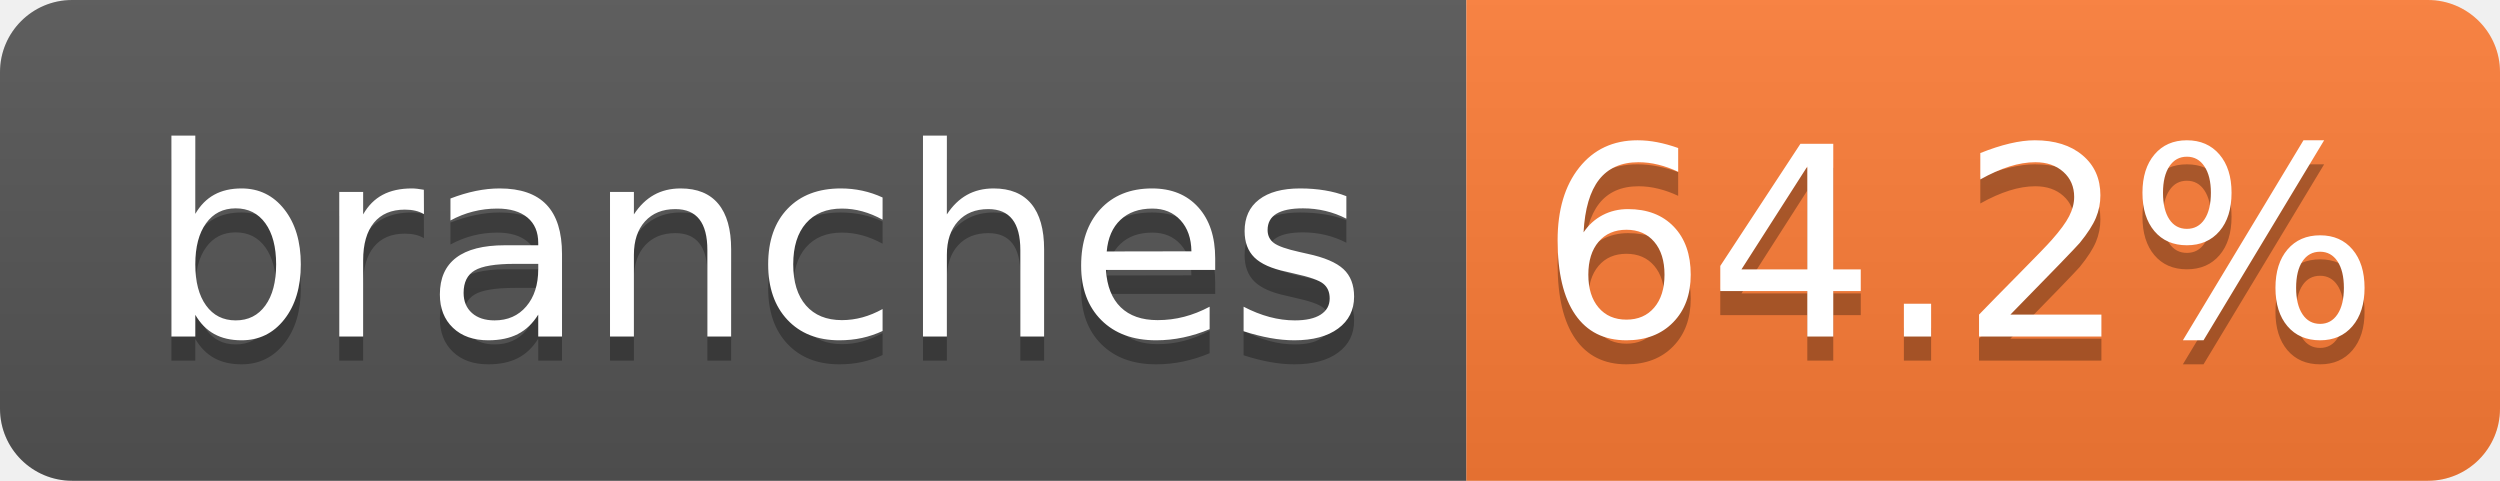
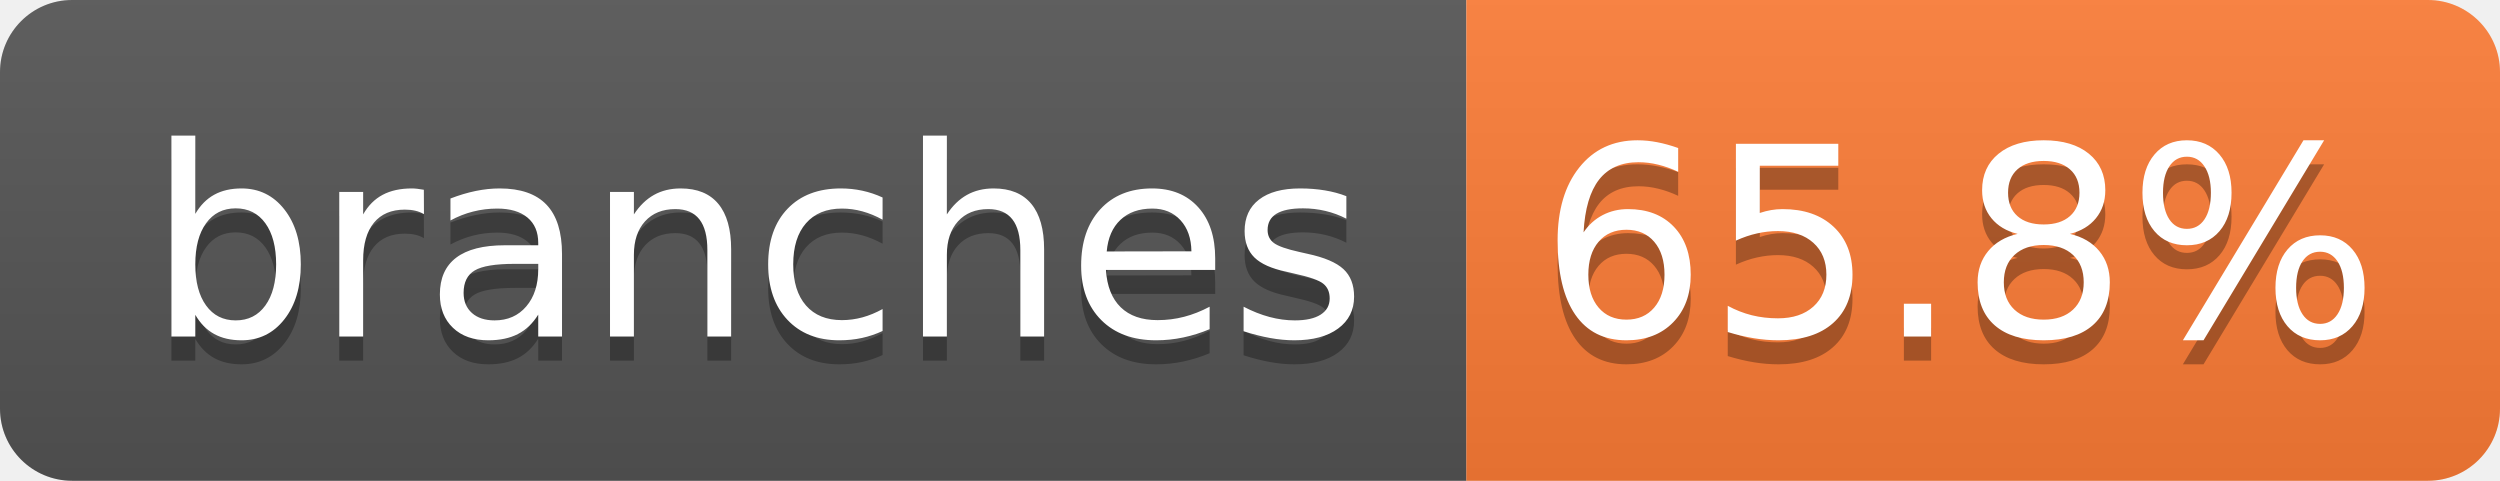
- <svg xmlns="http://www.w3.org/2000/svg" width="104" height="20" role="img" aria-label="branches: 64.2%">
+ <svg xmlns="http://www.w3.org/2000/svg" width="104" height="20" role="img" aria-label="branches: 65.8%">
  <linearGradient id="s" x2="0" y2="100%">
    <stop offset="0" stop-color="#bbb" stop-opacity=".1" />
    <stop offset="1" stop-opacity=".1" />
  </linearGradient>
  <clipPath id="r">
    <rect width="104" height="20" rx="3" fill="#fff" />
  </clipPath>
  <g clip-path="url(#r)">
    <rect width="61" height="20" fill="#555" />
    <rect x="61" width="43" height="20" fill="#fe7d37" />
    <rect width="104" height="20" fill="url(#s)" />
  </g>
  <g fill="#fff" text-anchor="middle" font-family="Verdana,Geneva,DejaVu Sans,sans-serif" text-rendering="geometricPrecision" font-size="110">
    <text aria-hidden="true" x="315" y="150" fill="#010101" fill-opacity=".3" transform="scale(.1)" textLength="510">branches</text>
    <text x="315" y="140" transform="scale(.1)" fill="#fff" textLength="510">branches</text>
-     <text aria-hidden="true" x="815" y="150" fill="#010101" fill-opacity=".3" transform="scale(.1)" textLength="330">64.2%</text>
-     <text x="815" y="140" transform="scale(.1)" fill="#fff" textLength="330">64.2%</text>
+     <text aria-hidden="true" x="815" y="150" fill="#010101" fill-opacity=".3" transform="scale(.1)" textLength="330">65.8%</text>
+     <text x="815" y="140" transform="scale(.1)" fill="#fff" textLength="330">65.8%</text>
  </g>
</svg>
